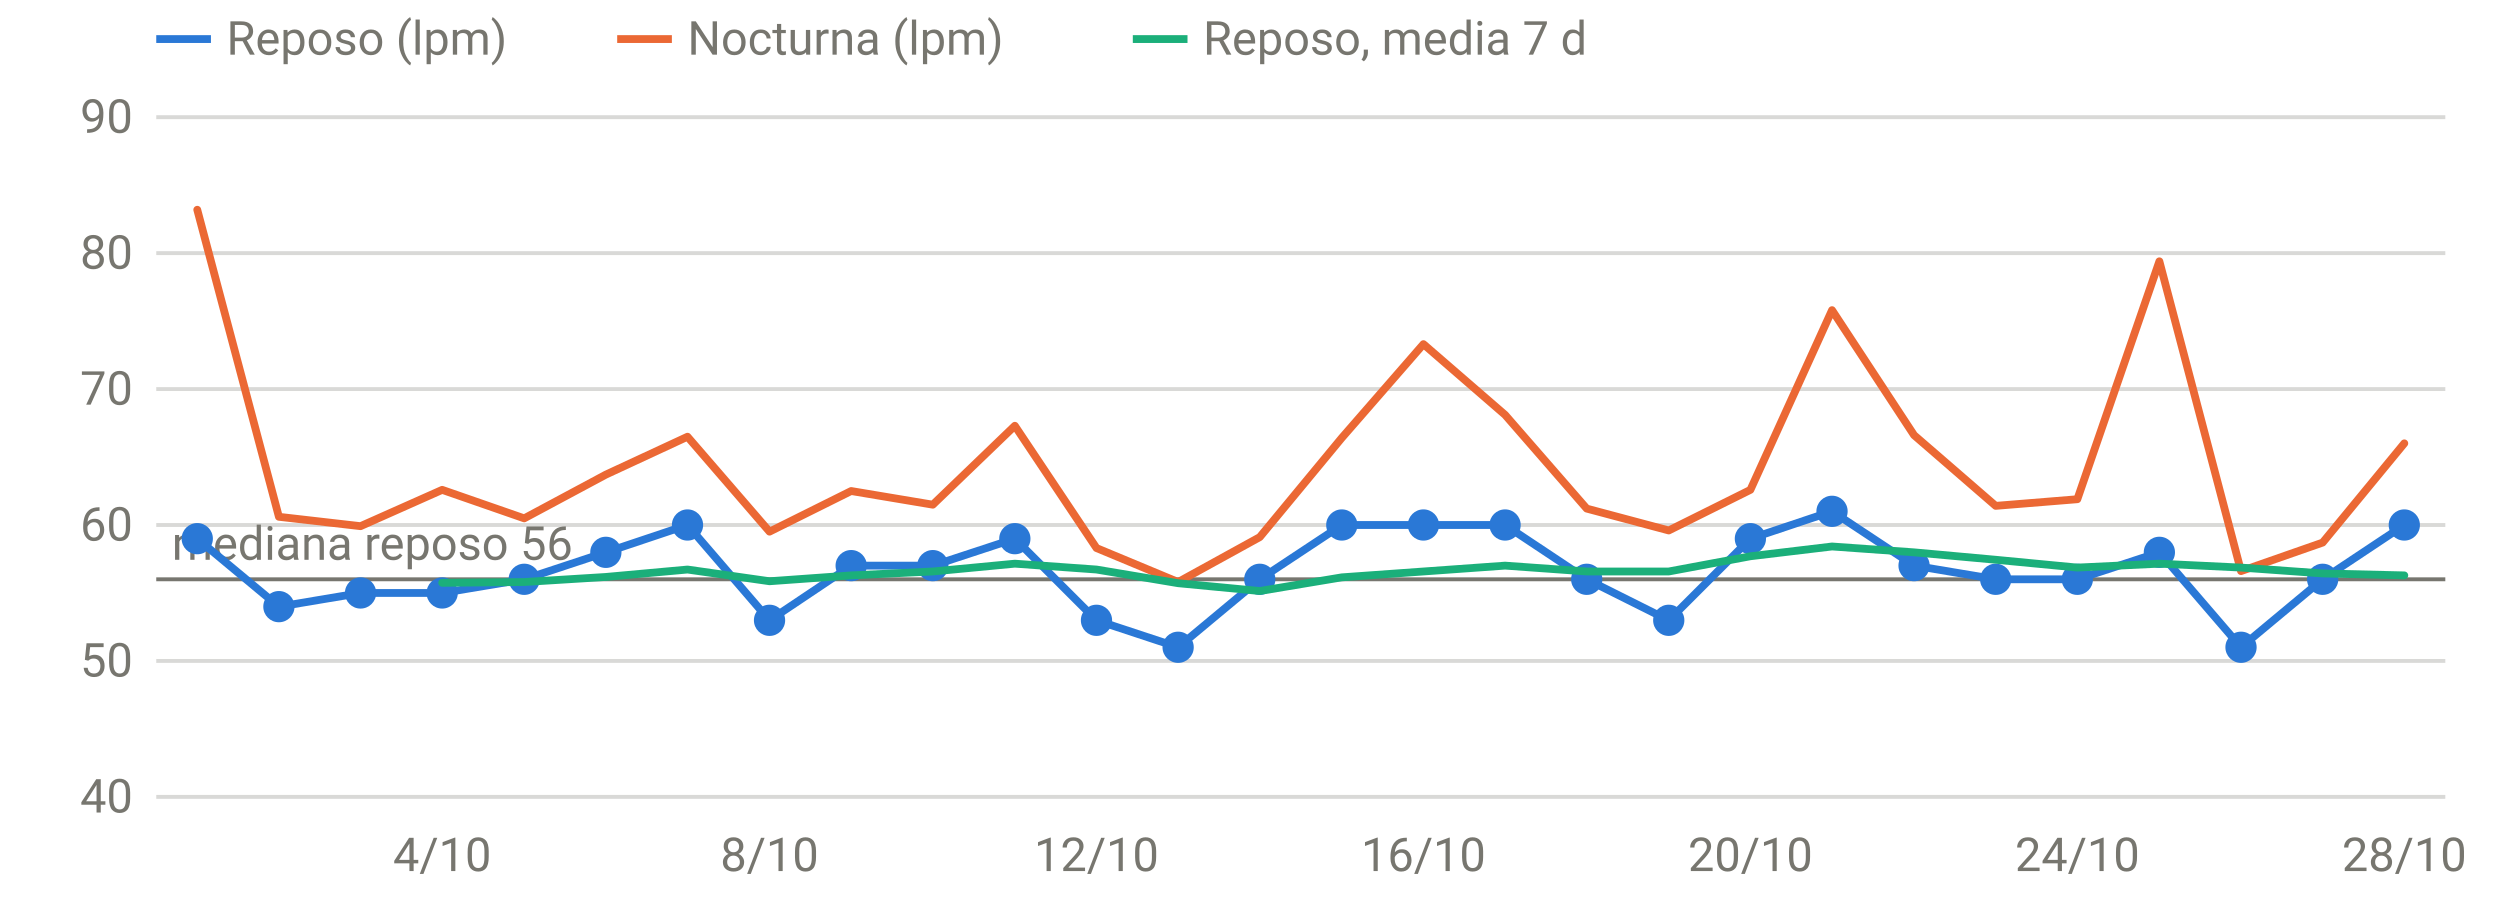
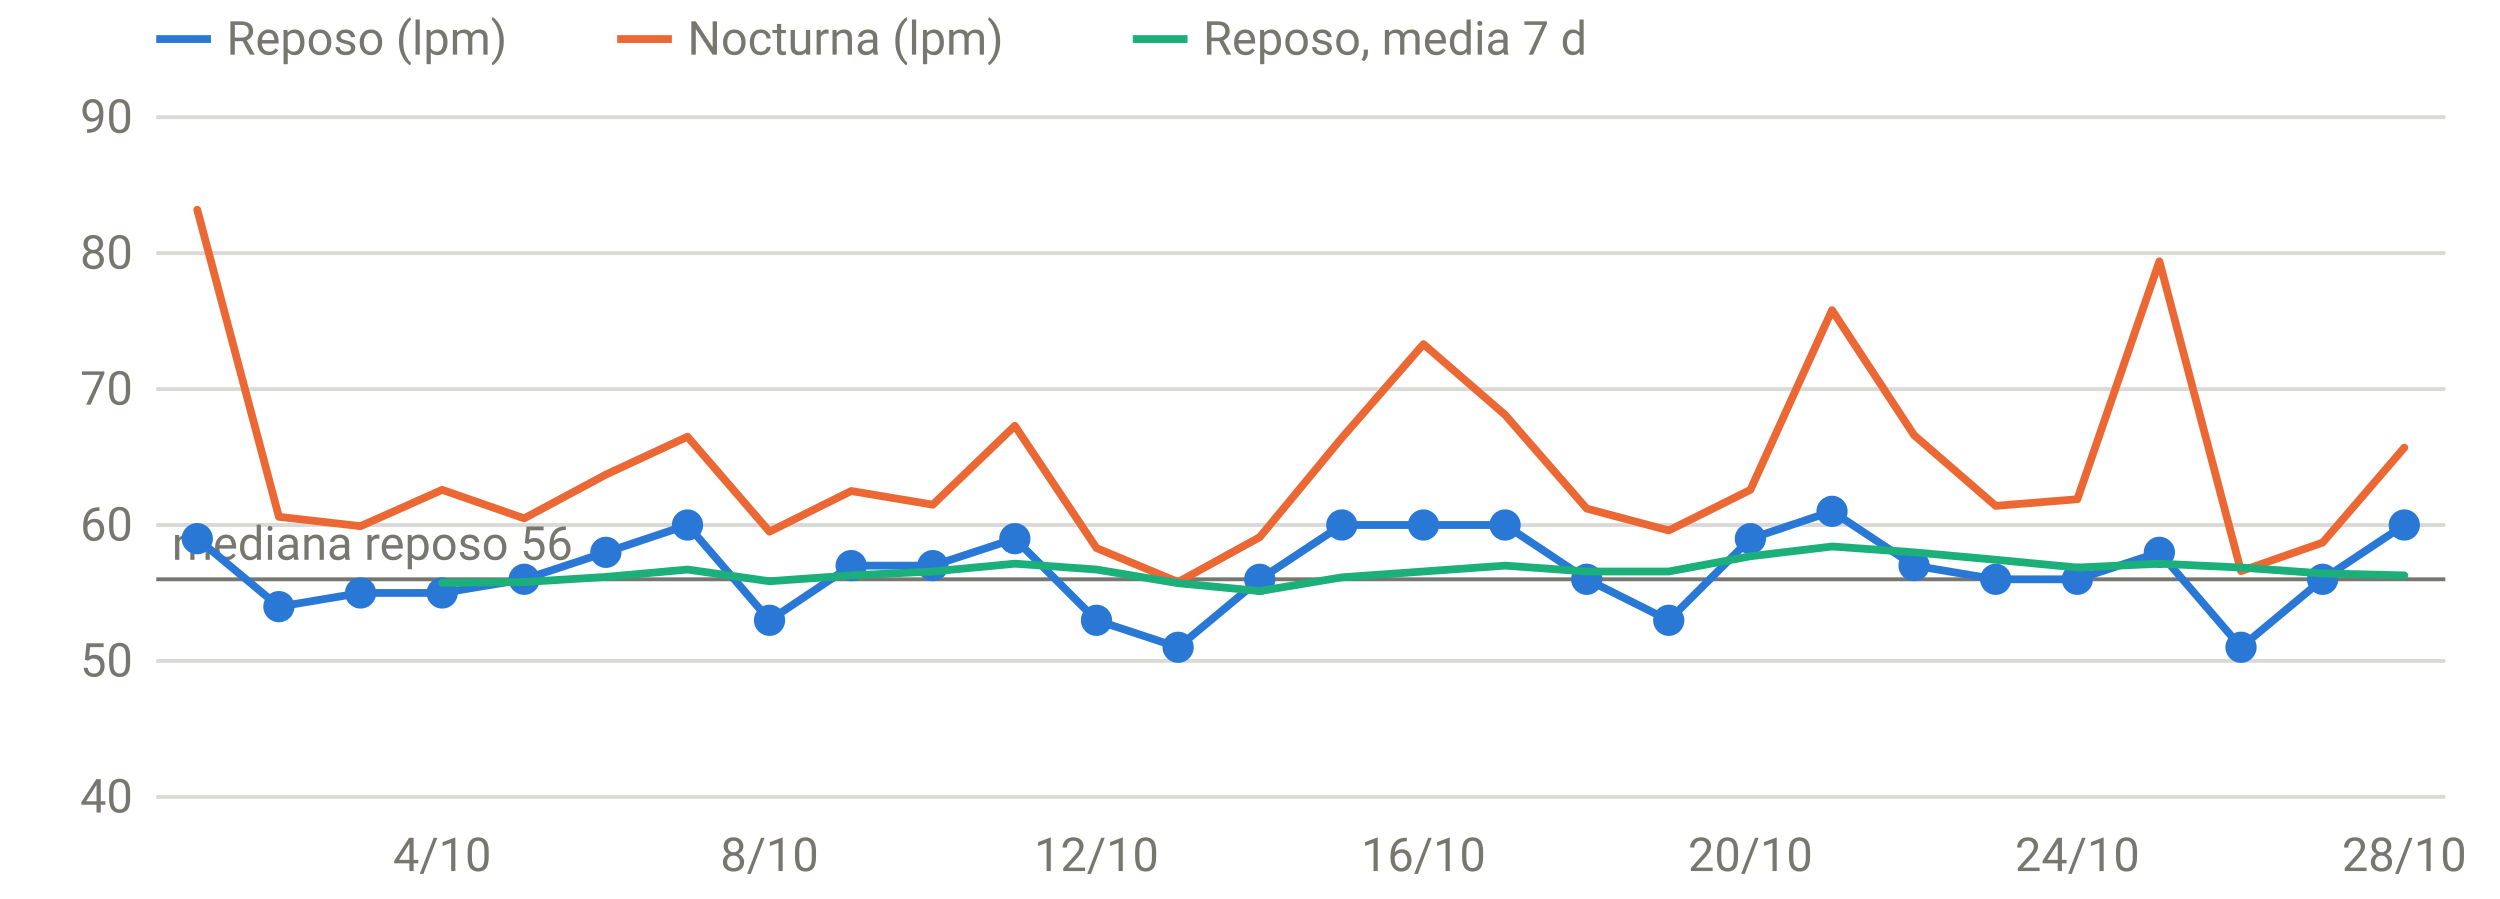
<svg xmlns="http://www.w3.org/2000/svg" viewBox="0 0 640 230" width="640" height="230" role="img" aria-label="FC en reposo y nocturna" font-family="system-ui,-apple-system,Segoe UI,Roboto,sans-serif" font-size="12" fill="#77766f">
  <line x1="40" x2="626" y1="204.0" y2="204.0" stroke="rgba(119,118,111,0.28)" stroke-width="1" />
  <text x="34" y="208.0" text-anchor="end">40</text>
  <line x1="40" x2="626" y1="169.2" y2="169.2" stroke="rgba(119,118,111,0.28)" stroke-width="1" />
  <text x="34" y="173.2" text-anchor="end">50</text>
  <line x1="40" x2="626" y1="134.4" y2="134.4" stroke="rgba(119,118,111,0.28)" stroke-width="1" />
  <text x="34" y="138.4" text-anchor="end">60</text>
  <line x1="40" x2="626" y1="99.6" y2="99.6" stroke="rgba(119,118,111,0.28)" stroke-width="1" />
  <text x="34" y="103.6" text-anchor="end">70</text>
  <line x1="40" x2="626" y1="64.8" y2="64.8" stroke="rgba(119,118,111,0.28)" stroke-width="1" />
  <text x="34" y="68.8" text-anchor="end">80</text>
  <line x1="40" x2="626" y1="30.0" y2="30.0" stroke="rgba(119,118,111,0.28)" stroke-width="1" />
  <text x="34" y="34.0" text-anchor="end">90</text>
  <text x="113.2" y="223" text-anchor="middle">4/10</text>
  <text x="197.0" y="223" text-anchor="middle">8/10</text>
  <text x="280.7" y="223" text-anchor="middle">12/10</text>
  <text x="364.4" y="223" text-anchor="middle">16/10</text>
  <text x="448.1" y="223" text-anchor="middle">20/10</text>
  <text x="531.8" y="223" text-anchor="middle">24/10</text>
  <text x="615.5" y="223" text-anchor="middle">28/10</text>
  <line x1="40" x2="626" y1="148.3" y2="148.3" stroke="#77766f" stroke-width="1" />
  <text x="44" y="143.3" text-anchor="start">mediana reposo 56</text>
  <path d="M50.5,137.9 L71.4,155.3 L92.3,151.8 L113.2,151.8 L134.2,148.3 L155.1,141.4 L176.0,134.4 L197.0,158.8 L217.9,144.8 L238.8,144.8 L259.8,137.9 L280.7,158.8 L301.6,165.7 L322.5,148.3 L343.5,134.4 L364.4,134.4 L385.3,134.4 L406.2,148.3 L427.2,158.8 L448.1,137.9 L469.0,130.9 L490.0,144.8 L510.9,148.3 L531.8,148.3 L552.8,141.4 L573.7,165.7 L594.6,148.3 L615.5,134.4" fill="none" stroke="#2a78d6" stroke-width="2" stroke-linejoin="round" stroke-linecap="round" />
  <circle cx="50.5" cy="137.9" r="4" fill="#2a78d6" />
  <circle cx="71.4" cy="155.3" r="4" fill="#2a78d6" />
  <circle cx="92.3" cy="151.8" r="4" fill="#2a78d6" />
  <circle cx="113.2" cy="151.8" r="4" fill="#2a78d6" />
  <circle cx="134.2" cy="148.3" r="4" fill="#2a78d6" />
  <circle cx="155.1" cy="141.4" r="4" fill="#2a78d6" />
  <circle cx="176.0" cy="134.4" r="4" fill="#2a78d6" />
  <circle cx="197.0" cy="158.8" r="4" fill="#2a78d6" />
  <circle cx="217.9" cy="144.8" r="4" fill="#2a78d6" />
  <circle cx="238.8" cy="144.8" r="4" fill="#2a78d6" />
  <circle cx="259.8" cy="137.9" r="4" fill="#2a78d6" />
  <circle cx="280.7" cy="158.8" r="4" fill="#2a78d6" />
  <circle cx="301.6" cy="165.7" r="4" fill="#2a78d6" />
  <circle cx="322.5" cy="148.3" r="4" fill="#2a78d6" />
  <circle cx="343.5" cy="134.4" r="4" fill="#2a78d6" />
  <circle cx="364.4" cy="134.4" r="4" fill="#2a78d6" />
  <circle cx="385.3" cy="134.4" r="4" fill="#2a78d6" />
  <circle cx="406.2" cy="148.3" r="4" fill="#2a78d6" />
  <circle cx="427.2" cy="158.8" r="4" fill="#2a78d6" />
  <circle cx="448.1" cy="137.9" r="4" fill="#2a78d6" />
  <circle cx="469.0" cy="130.9" r="4" fill="#2a78d6" />
  <circle cx="490.0" cy="144.8" r="4" fill="#2a78d6" />
  <circle cx="510.9" cy="148.3" r="4" fill="#2a78d6" />
  <circle cx="531.8" cy="148.3" r="4" fill="#2a78d6" />
  <circle cx="552.8" cy="141.4" r="4" fill="#2a78d6" />
  <circle cx="573.7" cy="165.7" r="4" fill="#2a78d6" />
  <circle cx="594.6" cy="148.3" r="4" fill="#2a78d6" />
  <circle cx="615.5" cy="134.4" r="4" fill="#2a78d6" />
-   <path d="M50.5,53.7 L71.4,132.3 L92.3,134.7 L113.2,125.4 L134.2,132.7 L155.1,121.5 L176.0,111.8 L197.0,136.1 L217.9,125.7 L238.8,129.2 L259.8,109.0 L280.7,140.3 L301.6,149.0 L322.5,137.5 L343.5,112.1 L364.4,88.1 L385.3,106.2 L406.2,130.2 L427.2,135.8 L448.1,125.4 L469.0,79.4 L490.0,111.4 L510.9,129.5 L531.8,127.8 L552.8,66.9 L573.7,146.2 L594.6,138.9 L615.5,113.5" fill="none" stroke="#eb6834" stroke-width="2" stroke-linejoin="round" stroke-linecap="round" />
+   <path d="M50.5,53.7 L71.4,132.3 L92.3,134.7 L113.2,125.4 L134.2,132.7 L155.1,121.5 L176.0,111.8 L197.0,136.1 L217.9,125.7 L238.8,129.2 L259.8,109.0 L280.7,140.3 L301.6,149.0 L322.5,137.5 L343.5,112.1 L364.4,88.1 L385.3,106.2 L406.2,130.2 L427.2,135.8 L448.1,125.4 L469.0,79.4 L490.0,111.4 L510.9,129.5 L531.8,127.8 L552.8,66.9 L573.7,146.2 L594.6,138.9 L615.5,114.6" fill="none" stroke="#eb6834" stroke-width="2" stroke-linejoin="round" stroke-linecap="round" />
  <path d="M113.2,149.2 L134.2,149.0 L155.1,147.7 L176.0,145.8 L197.0,148.8 L217.9,147.3 L238.8,146.3 L259.8,144.3 L280.7,145.8 L301.6,149.3 L322.5,151.3 L343.5,147.8 L364.4,146.3 L385.3,144.8 L406.2,146.3 L427.2,146.3 L448.1,142.4 L469.0,139.9 L490.0,141.4 L510.9,143.3 L531.8,145.3 L552.8,144.3 L573.7,145.3 L594.6,146.8 L615.5,147.3" fill="none" stroke="#1baf7a" stroke-width="2" stroke-linejoin="round" stroke-linecap="round" />
  <line x1="40" x2="54" y1="10" y2="10" stroke="#2a78d6" stroke-width="2" />
  <text x="58" y="14">Reposo (lpm)</text>
  <line x1="158" x2="172" y1="10" y2="10" stroke="#eb6834" stroke-width="2" />
  <text x="176" y="14">Nocturna (lpm)</text>
  <line x1="290" x2="304" y1="10" y2="10" stroke="#1baf7a" stroke-width="2" />
  <text x="308" y="14">Reposo, media 7 d</text>
</svg>
